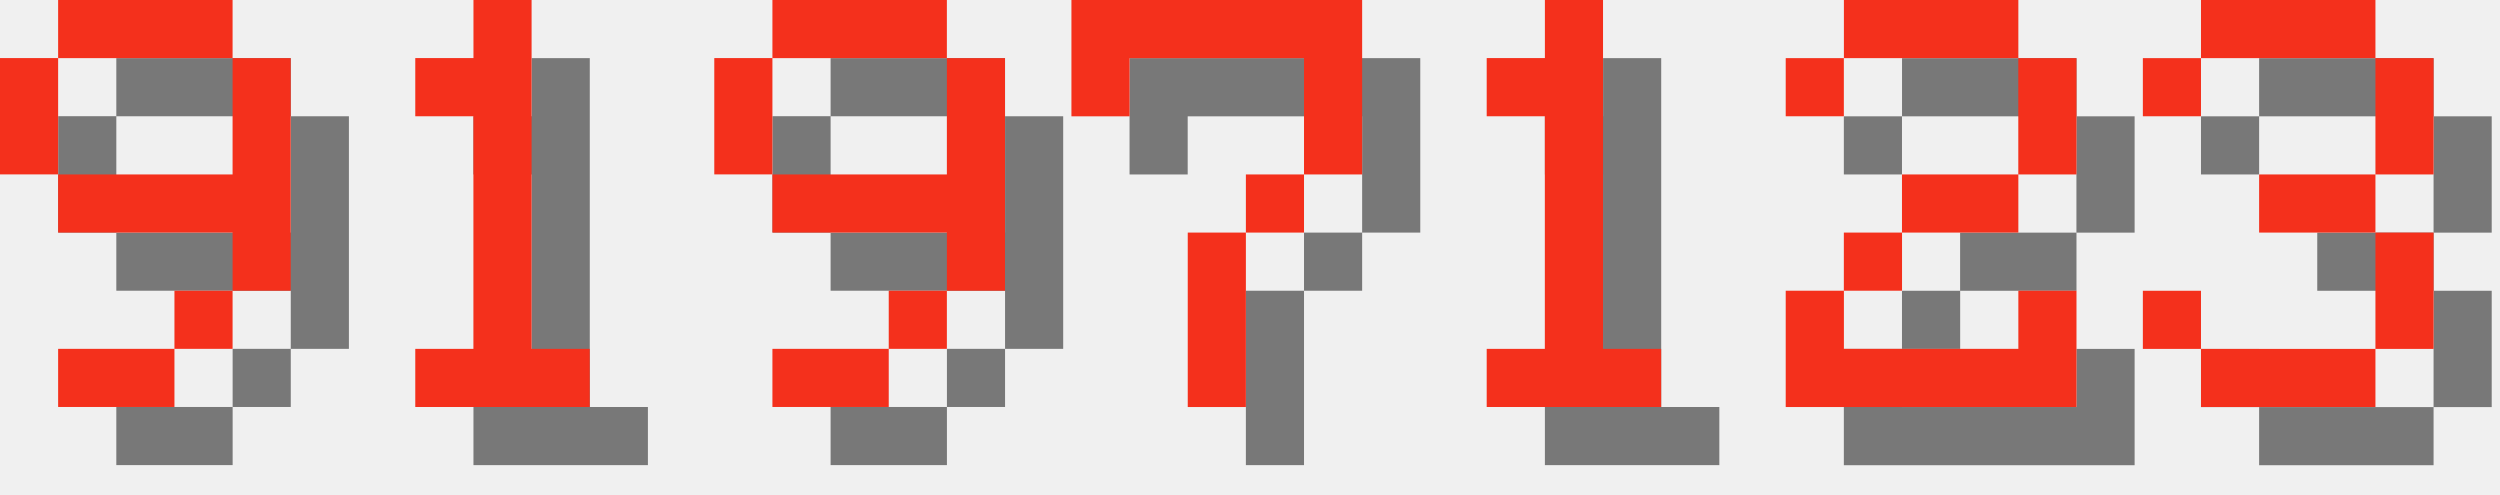
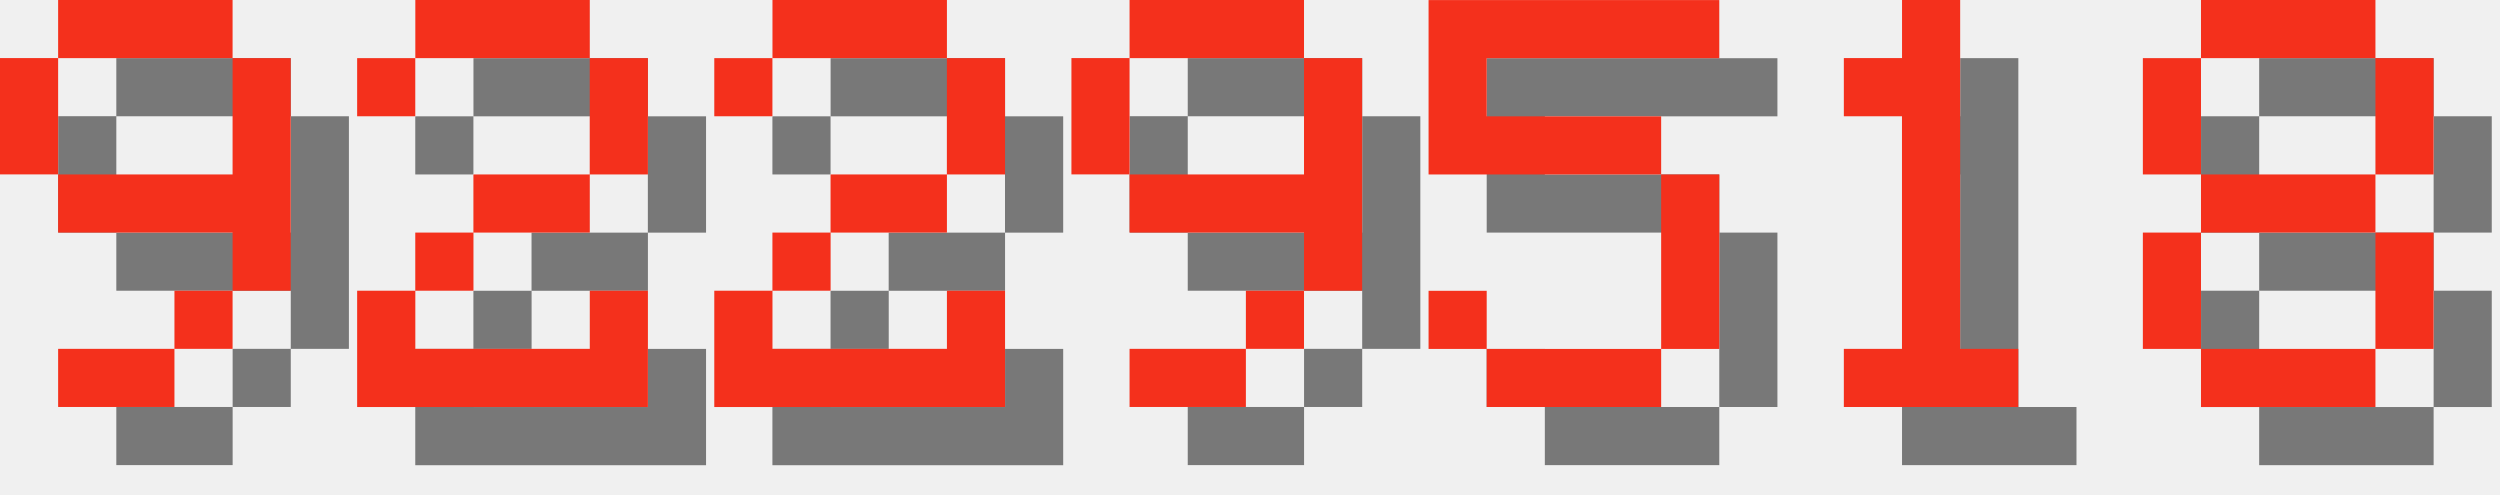
<svg xmlns="http://www.w3.org/2000/svg" version="1.1" width="182.0" height="36">
  <style>
        .text-foreground {
            fill: #F4301C;
        }
        .text-shadow {
            fill: #000000;
            fill-opacity: 0.5;
        }
    </style>
  <g class="digit" id="digit_9" transform="translate(0.0, 0), scale(4)">
    <path id="digit_9_shadow" class="text-shadow" d="m2.117 1.058v1.058h3.175v-1.058h-3.175zm3.175 1.058v2.117h-3.175v1.058h3.175v1.058h1.058v-4.233h-1.058zm0 4.233h-1.058v1.058h1.058v-1.058zm-1.058 1.058h-2.117v1.058h2.117v-1.058zm-2.117-3.175v-2.117h-1.058v2.117h1.058z" fill-opacity=".5" style="paint-order:stroke fill markers" />
    <path id="digit_9_fg" class="text-foreground" d="m1.058 0v1.058h3.175v-1.058h-3.175zm3.175 1.058v2.117h-3.175v1.058h3.175v1.058h1.058v-4.233h-1.058zm0 4.233h-1.058v1.058h1.058v-1.058zm-1.058 1.058h-2.117v1.058h2.117v-1.058zm-2.117-3.175v-2.117h-1.058v2.117h1.058z" fill="#fff" style="paint-order:stroke fill markers" />
  </g>
-   <g class="digit" id="digit_1" transform="translate(26.0, 0), scale(4)">
+   <g class="digit" id="digit_2" transform="translate(26.0, 0), scale(4)">
+     <path id="digit_2_shadow" class="text-shadow" d="m1.058 2.117v1.058h1.058v-1.058h3.175v2.117h-2.117v1.058h-1.058v1.058h-1.058v2.117h5.292v-2.117h-1.058v1.058h-3.175v-1.058h1.058v-1.058h2.117v-1.058h1.058v-2.117h-1.058v-1.058h-3.175v1.058h-1.058z" fill-opacity=".5" style="paint-order:stroke fill markers" />
+     <path id="digit_2_fg" class="text-foreground" d="m0 1.058v1.058h1.058v-1.058h3.175v2.117h-2.117v1.058h-1.058v1.058h-1.058v2.117h5.292v-2.117h-1.058v1.058h-3.175v-1.058h1.058v-1.058h2.117v-1.058h1.058v-2.117h-1.058v-1.058h-3.175v1.058h-1.058z" fill="#fff" style="paint-order:stroke fill markers" />
+   </g>
+   <g class="digit" id="digit_2" transform="translate(52.0, 0), scale(4)">
+     <path id="digit_2_shadow" class="text-shadow" d="m1.058 2.117v1.058h1.058v-1.058h3.175v2.117h-2.117v1.058h-1.058v1.058h-1.058v2.117h5.292v-2.117h-1.058v1.058h-3.175v-1.058h1.058v-1.058h2.117v-1.058h1.058v-2.117h-1.058v-1.058h-3.175v1.058h-1.058z" fill-opacity=".5" style="paint-order:stroke fill markers" />
+     <path id="digit_2_fg" class="text-foreground" d="m0 1.058v1.058h1.058v-1.058h3.175v2.117h-2.117v1.058h-1.058v1.058h-1.058v2.117h5.292v-2.117h-1.058v1.058h-3.175v-1.058h1.058v-1.058h2.117v-1.058h1.058v-2.117h-1.058v-1.058h-3.175v1.058h-1.058z" fill="#fff" style="paint-order:stroke fill markers" />
+   </g>
+   <g class="digit" id="digit_9" transform="translate(78.0, 0), scale(4)">
+     <path id="digit_9_shadow" class="text-shadow" d="m2.117 1.058v1.058h3.175v-1.058h-3.175zm3.175 1.058v2.117h-3.175v1.058h3.175v1.058h1.058v-4.233h-1.058zm0 4.233h-1.058v1.058h1.058v-1.058zm-1.058 1.058h-2.117v1.058h2.117v-1.058zm-2.117-3.175v-2.117h-1.058v2.117h1.058z" fill-opacity=".5" style="paint-order:stroke fill markers" />
+     <path id="digit_9_fg" class="text-foreground" d="m1.058 0v1.058h3.175v-1.058h-3.175zm3.175 1.058v2.117h-3.175v1.058h3.175v1.058h1.058v-4.233h-1.058zm0 4.233h-1.058v1.058h1.058v-1.058zm-1.058 1.058h-2.117v1.058h2.117v-1.058zm-2.117-3.175v-2.117h-1.058v2.117h1.058z" fill="#fff" style="paint-order:stroke fill markers" />
+   </g>
+   <g class="digit" id="digit_5" transform="translate(104.0, 0), scale(4)">
+     <path id="digit_5_shadow" class="text-shadow" d="m1.058 1.058v3.175h4.233v3.175h-3.175v-1.058h-1.058v1.058h1.058v1.058h3.175v-1.058h1.058v-3.175h-1.058v-1.058h-3.175v-1.058h4.233v-1.058h-5.292z" fill-opacity=".5" style="paint-order:stroke fill markers" />
+     <path id="digit_5_fg" class="text-foreground" d="m0 0v3.175h4.233v3.175h-3.175v-1.058h-1.058v1.058h1.058v1.058h3.175v-1.058h1.058v-3.175h-1.058v-1.058h-3.175v-1.058h4.233v-1.058h-5.292z" fill="#fff" style="paint-order:stroke fill markers" />
+   </g>
+   <g class="digit" id="digit_1" transform="translate(130.0, 0), scale(4)">
    <path id="digit_1_shadow" class="text-shadow" d="m2.117 2.117v1.058h1.058v4.233h-1.058v1.058h3.175v-1.058h-1.058v-6.35h-1.058v1.058h-1.058z" fill-opacity=".5" style="paint-order:stroke fill markers" />
    <path id="digit_1_fg" class="text-foreground" d="m1.058 1.058v1.058h1.058v4.233h-1.058v1.058h3.175v-1.058h-1.058v-6.35h-1.058v1.058h-1.058z" fill="#fff" style="paint-order:stroke fill markers" />
  </g>
-   <g class="digit" id="digit_9" transform="translate(52.0, 0), scale(4)">
-     <path id="digit_9_shadow" class="text-shadow" d="m2.117 1.058v1.058h3.175v-1.058h-3.175zm3.175 1.058v2.117h-3.175v1.058h3.175v1.058h1.058v-4.233h-1.058zm0 4.233h-1.058v1.058h1.058v-1.058zm-1.058 1.058h-2.117v1.058h2.117v-1.058zm-2.117-3.175v-2.117h-1.058v2.117h1.058z" fill-opacity=".5" style="paint-order:stroke fill markers" />
-     <path id="digit_9_fg" class="text-foreground" d="m1.058 0v1.058h3.175v-1.058h-3.175zm3.175 1.058v2.117h-3.175v1.058h3.175v1.058h1.058v-4.233h-1.058zm0 4.233h-1.058v1.058h1.058v-1.058zm-1.058 1.058h-2.117v1.058h2.117v-1.058zm-2.117-3.175v-2.117h-1.058v2.117h1.058z" fill="#fff" style="paint-order:stroke fill markers" />
-   </g>
-   <g class="digit" id="digit_7" transform="translate(78.0, 0), scale(4)">
-     <path id="digit_7_shadow" class="text-shadow" d="m1.058 1.058 2e-6 2.117h1.058v-1.058h3.175v1.058l2e-7 1.058h-1.058v1.058h-1.058l4e-7 3.175 1.058 1e-7v-3.175h1.058v-1.058h1.058l5e-7 -1.058v-2.117z" fill-opacity=".5" style="paint-order:stroke fill markers" />
-     <path id="digit_7_fg" class="text-foreground" d="m0 0 2e-6 2.117h1.058v-1.058h3.175v1.058l2e-7 1.058h-1.058v1.058h-1.058l4e-7 3.175 1.058 1e-7v-3.175h1.058v-1.058h1.058l5e-7 -1.058v-2.117z" fill="#fff" style="paint-order:stroke fill markers" />
-   </g>
-   <g class="digit" id="digit_1" transform="translate(104.0, 0), scale(4)">
-     <path id="digit_1_shadow" class="text-shadow" d="m2.117 2.117v1.058h1.058v4.233h-1.058v1.058h3.175v-1.058h-1.058v-6.35h-1.058v1.058h-1.058z" fill-opacity=".5" style="paint-order:stroke fill markers" />
-     <path id="digit_1_fg" class="text-foreground" d="m1.058 1.058v1.058h1.058v4.233h-1.058v1.058h3.175v-1.058h-1.058v-6.35h-1.058v1.058h-1.058z" fill="#fff" style="paint-order:stroke fill markers" />
-   </g>
-   <g class="digit" id="digit_2" transform="translate(130.0, 0), scale(4)">
-     <path id="digit_2_shadow" class="text-shadow" d="m1.058 2.117v1.058h1.058v-1.058h3.175v2.117h-2.117v1.058h-1.058v1.058h-1.058v2.117h5.292v-2.117h-1.058v1.058h-3.175v-1.058h1.058v-1.058h2.117v-1.058h1.058v-2.117h-1.058v-1.058h-3.175v1.058h-1.058z" fill-opacity=".5" style="paint-order:stroke fill markers" />
-     <path id="digit_2_fg" class="text-foreground" d="m0 1.058v1.058h1.058v-1.058h3.175v2.117h-2.117v1.058h-1.058v1.058h-1.058v2.117h5.292v-2.117h-1.058v1.058h-3.175v-1.058h1.058v-1.058h2.117v-1.058h1.058v-2.117h-1.058v-1.058h-3.175v1.058h-1.058z" fill="#fff" style="paint-order:stroke fill markers" />
-   </g>
-   <g class="digit" id="digit_3" transform="translate(156.0, 0), scale(4)">
-     <path id="digit_3_shadow" class="text-shadow" d="m1.058 2.117v1.058h1.058v-1.058h3.175v2.117h-2.117v1.058h2.117v2.117h-3.175v-1.058h-1.058v1.058h1.058v1.058h3.175v-1.058h1.058v-2.117h-1.058v-1.058h1.058v-2.117h-1.058v-1.058h-3.175v1.058h-1.058z" fill-opacity=".5" style="paint-order:stroke fill markers" />
-     <path id="digit_3_fg" class="text-foreground" d="m0 1.058v1.058h1.058v-1.058h3.175v2.117h-2.117v1.058h2.117v2.117h-3.175v-1.058h-1.058v1.058h1.058v1.058h3.175v-1.058h1.058v-2.117h-1.058v-1.058h1.058v-2.117h-1.058v-1.058h-3.175v1.058h-1.058z" fill="#fff" style="paint-order:stroke fill markers" />
+   <g class="digit" id="digit_8" transform="translate(156.0, 0), scale(4)">
+     <path id="digit_8_shadow" class="text-shadow" d="m2.117 1.058v1.058h3.175v-1.058h-3.175zm3.175 1.058v2.117h1.058v-2.117h-1.058zm0 2.117h-3.175v1.058h3.175v-1.058zm0 1.058v2.117h1.058v-2.117h-1.058zm0 2.117h-3.175v1.058h3.175v-1.058zm-3.175 0v-2.117h-1.058v2.117h1.058zm0-3.175v-2.117h-1.058v2.117h1.058z" fill-opacity=".5" style="paint-order:stroke fill markers" />
+     <path id="digit_8_fg" class="text-foreground" d="m1.058 0v1.058h3.175v-1.058h-3.175zm3.175 1.058v2.117h1.058v-2.117h-1.058zm0 2.117h-3.175v1.058h3.175v-1.058zm0 1.058v2.117h1.058v-2.117h-1.058zm0 2.117h-3.175v1.058h3.175v-1.058zm-3.175 0v-2.117h-1.058v2.117h1.058zm0-3.175v-2.117h-1.058v2.117h1.058z" fill="#fff" style="paint-order:stroke fill markers" />
  </g>
</svg>
